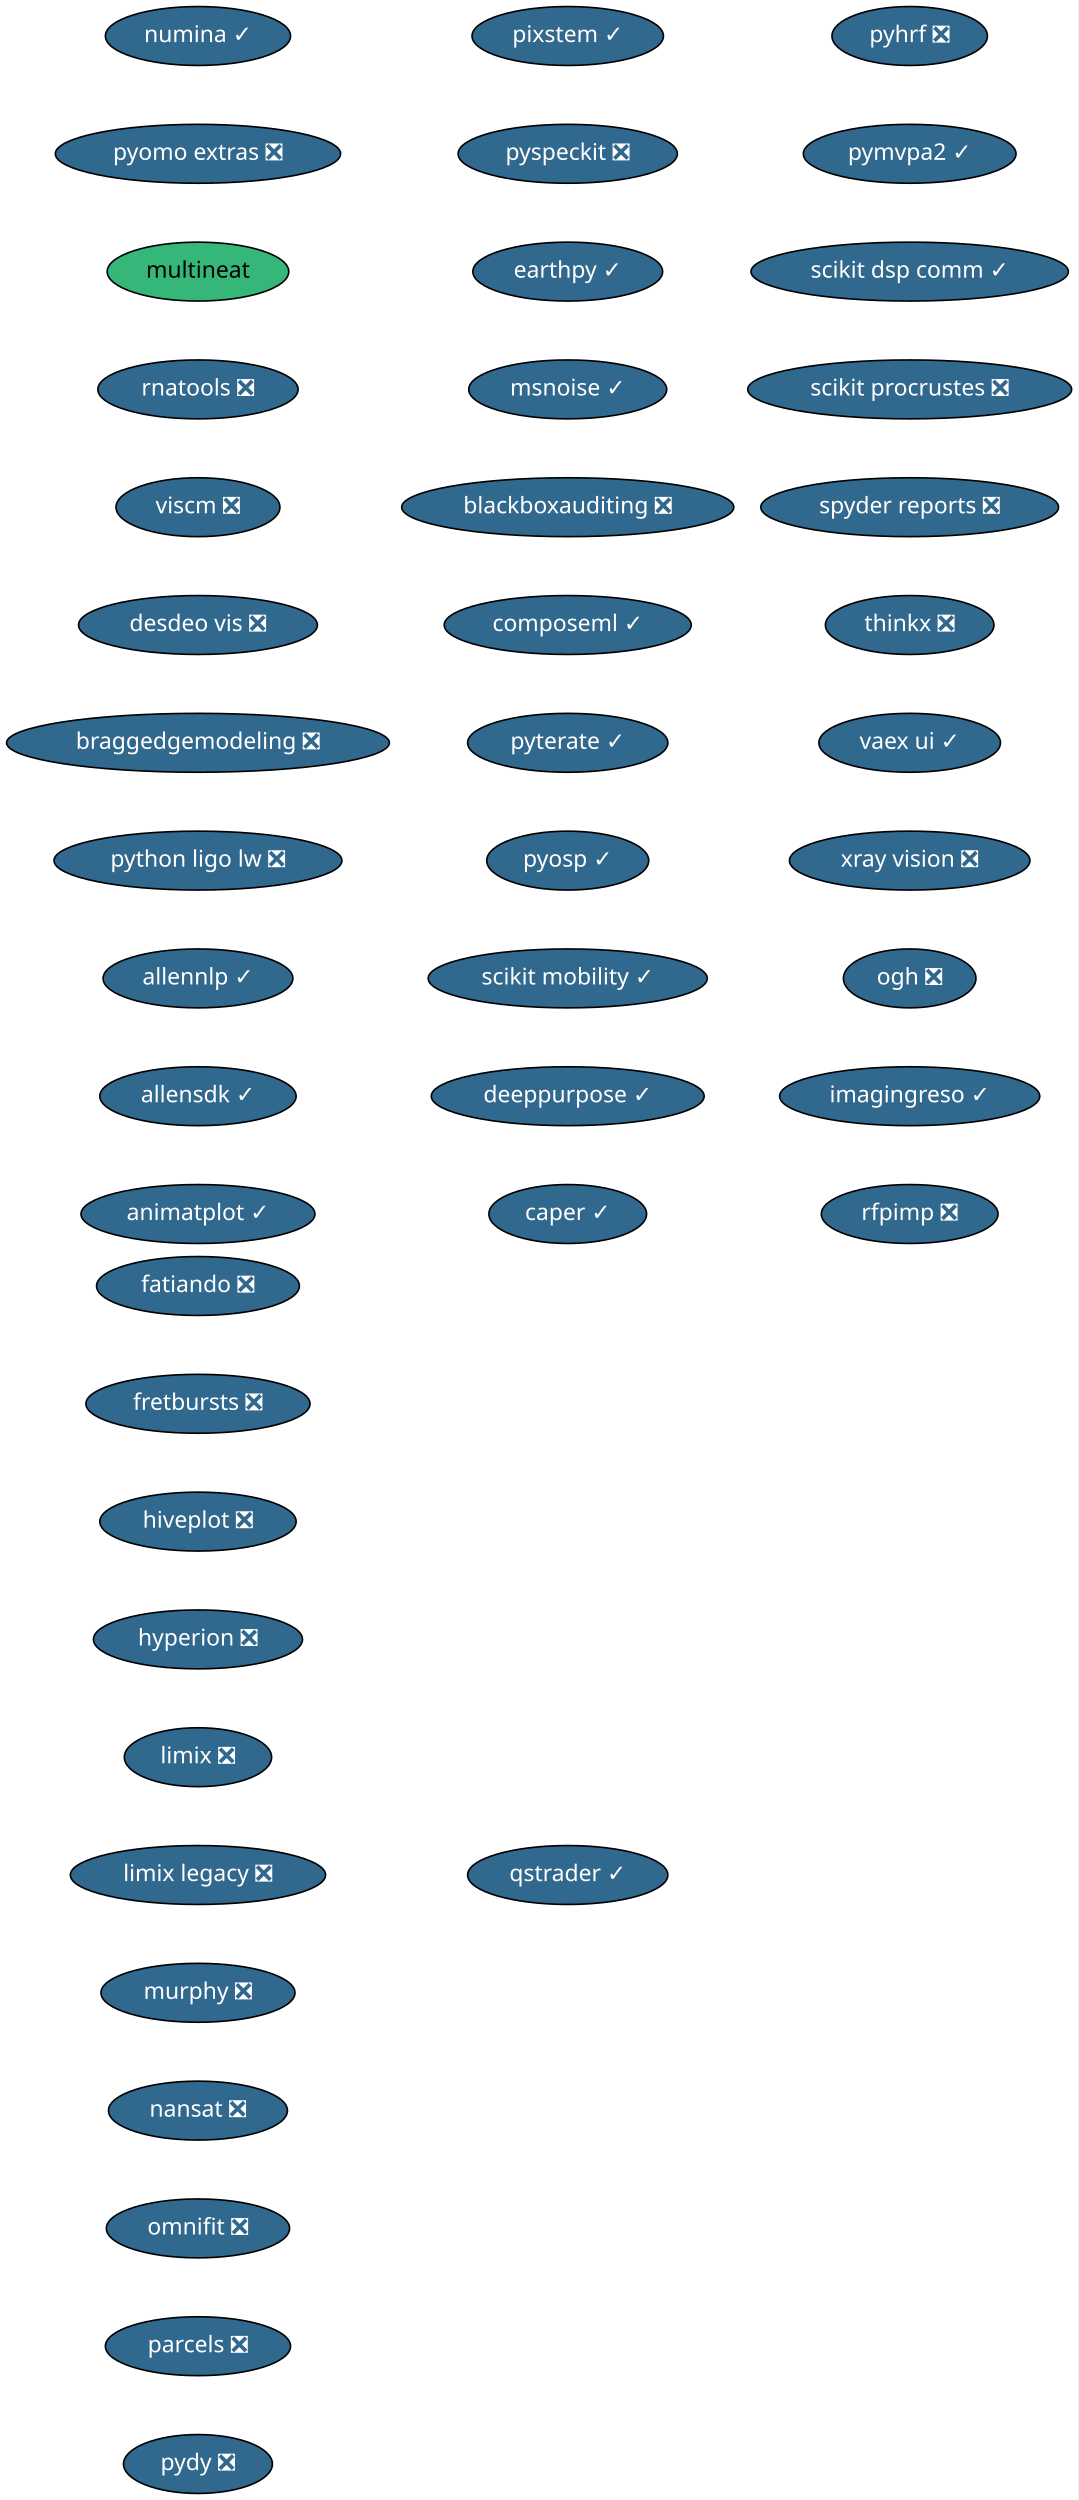
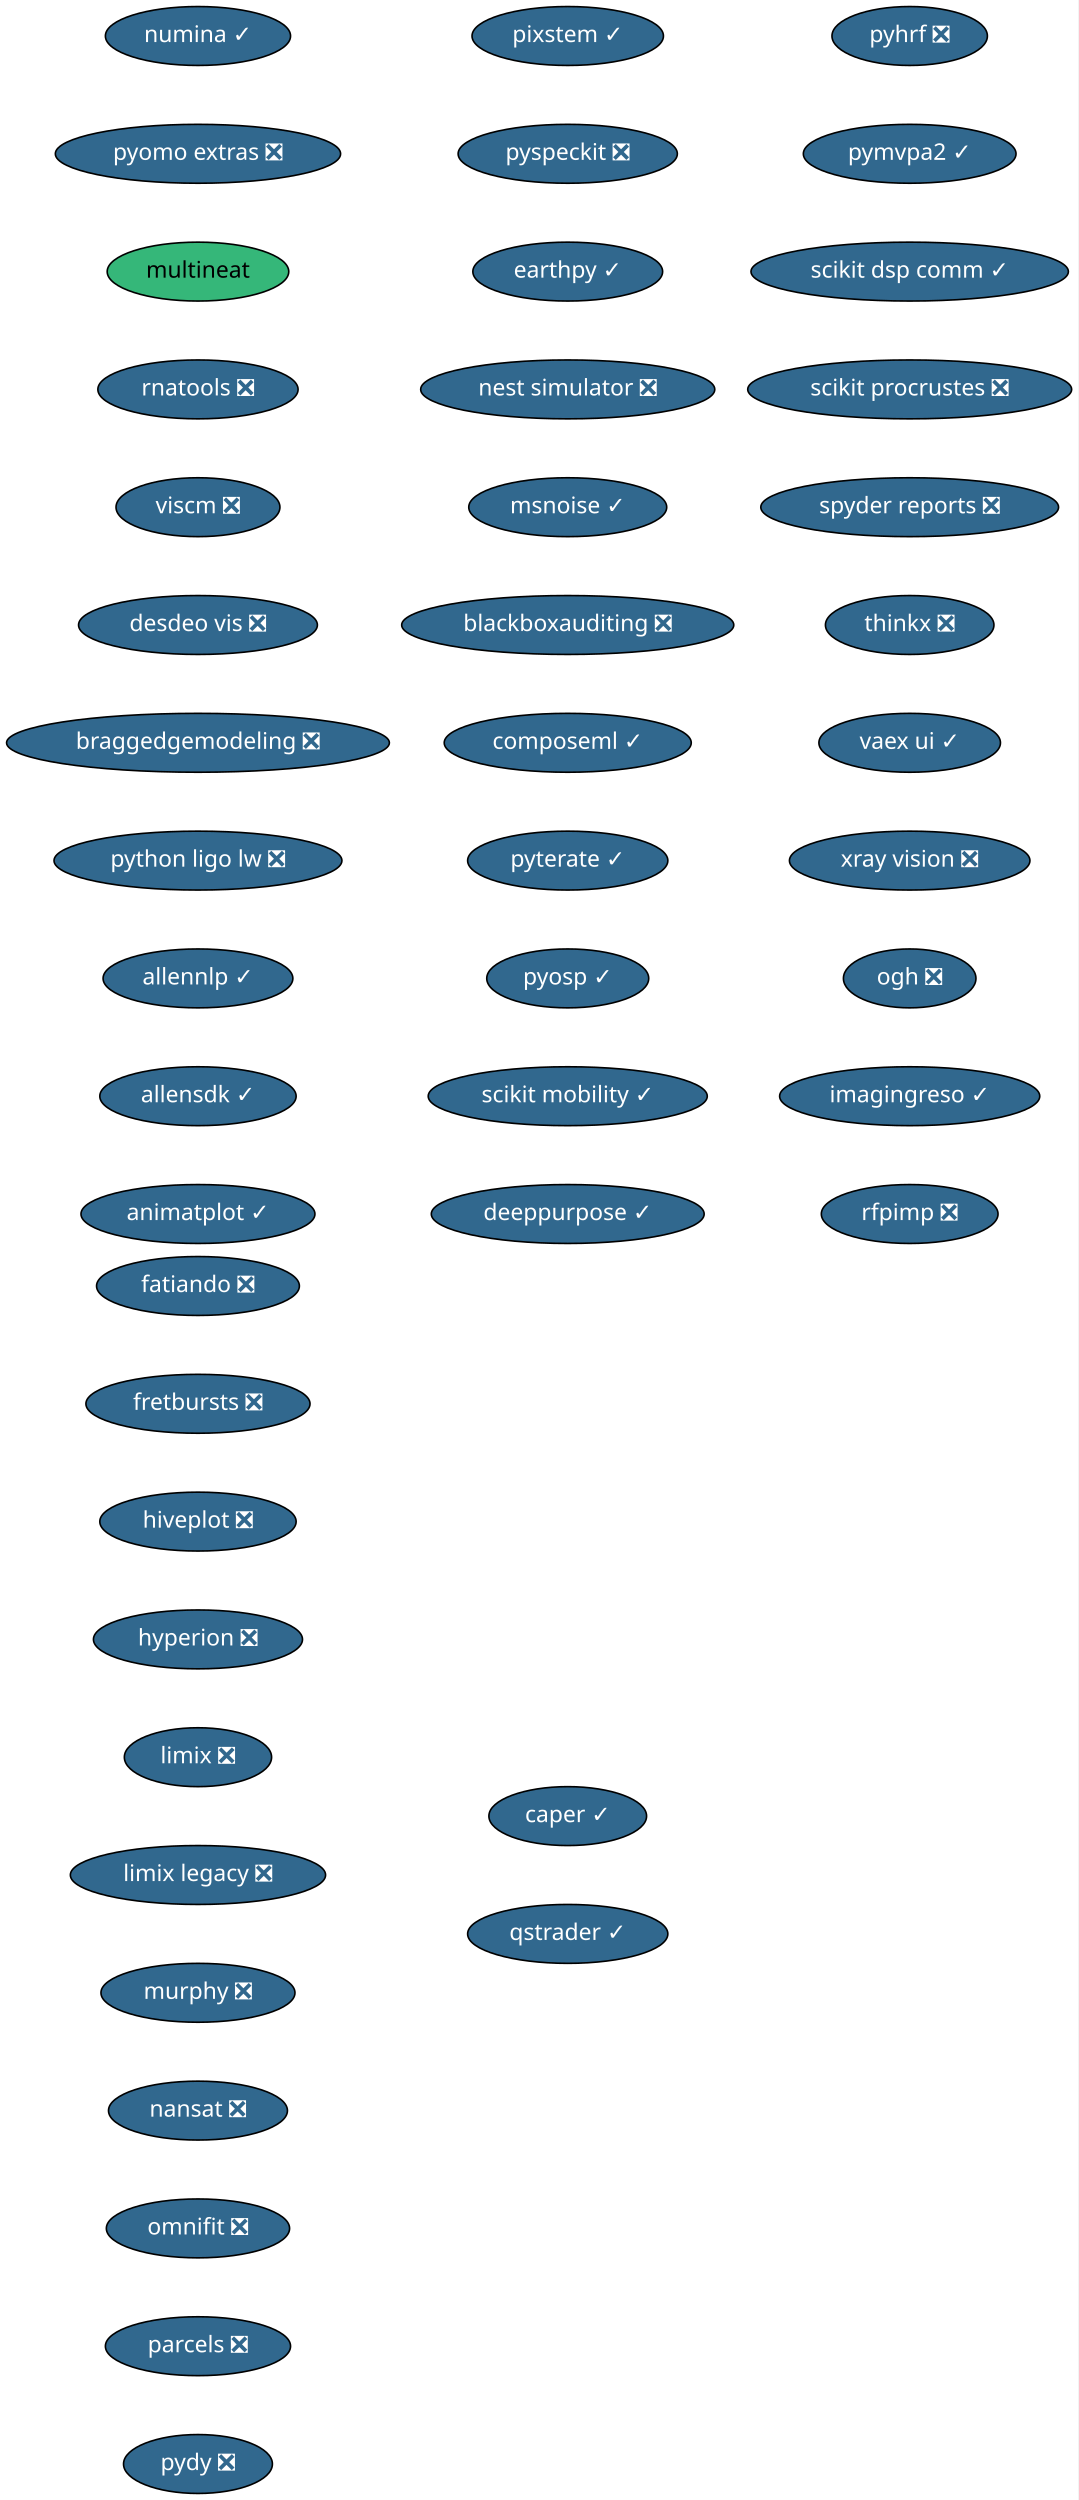
<svg xmlns="http://www.w3.org/2000/svg" xmlns:xlink="http://www.w3.org/1999/xlink" width="659pt" height="1528pt" viewBox="0.00 0.00 659.00 1528.00">
  <g id="graph0" class="graph" transform="scale(1 1) rotate(0) translate(4 1524)">
    <polygon fill="white" stroke="transparent" points="-4,4 -4,-1524 655,-1524 655,4 -4,4" />
    <g id="node1" class="node">
      <g id="a_node1">
        <a xlink:href="https://github.com/conda-forge/fatiando-feedstock/pull/13" xlink:title="fatiando ❎">
          <ellipse fill="#31688e" stroke="black" cx="117" cy="-738" rx="61.99" ry="18" />
          <text text-anchor="middle" x="117" y="-734.3" font-family="Times-Roman" font-size="14.00" fill="white">fatiando ❎</text>
        </a>
      </g>
    </g>
    <g id="node2" class="node">
      <g id="a_node2">
        <a xlink:href="https://github.com/conda-forge/fretbursts-feedstock/pull/19" xlink:title="fretbursts ❎">
          <ellipse fill="#31688e" stroke="black" cx="117" cy="-666" rx="68.49" ry="18" />
          <text text-anchor="middle" x="117" y="-662.3" font-family="Times-Roman" font-size="14.00" fill="white">fretbursts ❎</text>
        </a>
      </g>
    </g>
    <g id="node3" class="node">
      <g id="a_node3">
        <a xlink:href="https://github.com/conda-forge/hiveplot-feedstock/pull/5" xlink:title="hiveplot ❎">
          <ellipse fill="#31688e" stroke="black" cx="117" cy="-594" rx="60" ry="18" />
          <text text-anchor="middle" x="117" y="-590.3" font-family="Times-Roman" font-size="14.00" fill="white">hiveplot ❎</text>
        </a>
      </g>
    </g>
    <g id="node4" class="node">
      <g id="a_node4">
        <a xlink:href="https://github.com/conda-forge/hyperion-feedstock/pull/14" xlink:title="hyperion ❎">
          <ellipse fill="#31688e" stroke="black" cx="117" cy="-522" rx="63.89" ry="18" />
          <text text-anchor="middle" x="117" y="-518.3" font-family="Times-Roman" font-size="14.00" fill="white">hyperion ❎</text>
        </a>
      </g>
    </g>
    <g id="node5" class="node">
      <g id="a_node5">
        <a xlink:href="https://github.com/conda-forge/limix-feedstock/pull/23" xlink:title="limix ❎">
          <ellipse fill="#31688e" stroke="black" cx="117" cy="-450" rx="45" ry="18" />
          <text text-anchor="middle" x="117" y="-446.3" font-family="Times-Roman" font-size="14.00" fill="white">limix ❎</text>
        </a>
      </g>
    </g>
    <g id="node6" class="node">
      <g id="a_node6">
        <a xlink:href="https://github.com/conda-forge/limix-legacy-feedstock/pull/9" xlink:title="limix legacy ❎">
          <ellipse fill="#31688e" stroke="black" cx="117" cy="-378" rx="78" ry="18" />
          <text text-anchor="middle" x="117" y="-374.3" font-family="Times-Roman" font-size="14.00" fill="white">limix legacy ❎</text>
        </a>
      </g>
    </g>
    <g id="node7" class="node">
      <g id="a_node7">
        <a xlink:href="https://github.com/conda-forge/murphy-feedstock/pull/3" xlink:title="murphy ❎">
          <ellipse fill="#31688e" stroke="black" cx="117" cy="-306" rx="59.29" ry="18" />
          <text text-anchor="middle" x="117" y="-302.3" font-family="Times-Roman" font-size="14.00" fill="white">murphy ❎</text>
        </a>
      </g>
    </g>
    <g id="node8" class="node">
      <g id="a_node8">
        <a xlink:href="https://github.com/conda-forge/nansat-feedstock/pull/29" xlink:title="nansat ❎">
          <ellipse fill="#31688e" stroke="black" cx="117" cy="-234" rx="54.69" ry="18" />
          <text text-anchor="middle" x="117" y="-230.3" font-family="Times-Roman" font-size="14.00" fill="white">nansat ❎</text>
        </a>
      </g>
    </g>
    <g id="node9" class="node">
      <g id="a_node9">
        <a xlink:href="https://github.com/conda-forge/omnifit-feedstock/pull/4" xlink:title="omnifit ❎">
          <ellipse fill="#31688e" stroke="black" cx="117" cy="-162" rx="56" ry="18" />
          <text text-anchor="middle" x="117" y="-158.3" font-family="Times-Roman" font-size="14.00" fill="white">omnifit ❎</text>
        </a>
      </g>
    </g>
    <g id="node10" class="node">
      <g id="a_node10">
        <a xlink:href="https://github.com/conda-forge/parcels-feedstock/pull/63" xlink:title="parcels ❎">
          <ellipse fill="#31688e" stroke="black" cx="117" cy="-90" rx="56.59" ry="18" />
          <text text-anchor="middle" x="117" y="-86.3" font-family="Times-Roman" font-size="14.00" fill="white">parcels ❎</text>
        </a>
      </g>
    </g>
    <g id="node11" class="node">
      <g id="a_node11">
        <a xlink:href="https://github.com/conda-forge/pydy-feedstock/pull/14" xlink:title="pydy ❎">
          <ellipse fill="#31688e" stroke="black" cx="117" cy="-18" rx="45.5" ry="18" />
          <text text-anchor="middle" x="117" y="-14.3" font-family="Times-Roman" font-size="14.00" fill="white">pydy ❎</text>
        </a>
      </g>
    </g>
    <g id="node12" class="node">
      <g id="a_node12">
        <a xlink:href="https://github.com/conda-forge/pyhrf-feedstock/pull/6" xlink:title="pyhrf ❎">
          <ellipse fill="#31688e" stroke="black" cx="552" cy="-1502" rx="47.5" ry="18" />
          <text text-anchor="middle" x="552" y="-1498.3" font-family="Times-Roman" font-size="14.00" fill="white">pyhrf ❎</text>
        </a>
      </g>
    </g>
    <g id="node13" class="node">
      <g id="a_node13">
        <a xlink:href="https://github.com/conda-forge/pymvpa2-feedstock/pull/13" xlink:title="pymvpa2 ✓">
          <ellipse fill="#31688e" stroke="black" cx="552" cy="-1430" rx="65" ry="18" />
          <text text-anchor="middle" x="552" y="-1426.3" font-family="Times-Roman" font-size="14.00" fill="white">pymvpa2 ✓</text>
        </a>
      </g>
    </g>
    <g id="node14" class="node">
      <g id="a_node14">
        <a xlink:href="https://github.com/conda-forge/scikit-dsp-comm-feedstock/pull/6" xlink:title="scikit dsp comm ✓">
          <ellipse fill="#31688e" stroke="black" cx="552" cy="-1358" rx="97" ry="18" />
          <text text-anchor="middle" x="552" y="-1354.3" font-family="Times-Roman" font-size="14.00" fill="white">scikit dsp comm ✓</text>
        </a>
      </g>
    </g>
    <g id="node15" class="node">
      <g id="a_node15">
        <a xlink:href="https://github.com/conda-forge/scikit-procrustes-feedstock/pull/5" xlink:title="scikit procrustes ❎">
          <ellipse fill="#31688e" stroke="black" cx="552" cy="-1286" rx="99" ry="18" />
          <text text-anchor="middle" x="552" y="-1282.3" font-family="Times-Roman" font-size="14.00" fill="white">scikit procrustes ❎</text>
        </a>
      </g>
    </g>
    <g id="node16" class="node">
      <g id="a_node16">
        <a xlink:href="https://github.com/conda-forge/spyder-reports-feedstock/pull/5" xlink:title="spyder reports ❎">
          <ellipse fill="#31688e" stroke="black" cx="552" cy="-1214" rx="91" ry="18" />
          <text text-anchor="middle" x="552" y="-1210.3" font-family="Times-Roman" font-size="14.00" fill="white">spyder reports ❎</text>
        </a>
      </g>
    </g>
    <g id="node17" class="node">
      <g id="a_node17">
        <a xlink:href="https://github.com/conda-forge/thinkx-feedstock/pull/5" xlink:title="thinkx ❎">
          <ellipse fill="#31688e" stroke="black" cx="552" cy="-1142" rx="51.5" ry="18" />
          <text text-anchor="middle" x="552" y="-1138.3" font-family="Times-Roman" font-size="14.00" fill="white">thinkx ❎</text>
        </a>
      </g>
    </g>
    <g id="node18" class="node">
      <g id="a_node18">
        <a xlink:href="https://github.com/conda-forge/vaex-ui-feedstock/pull/12" xlink:title="vaex ui ✓">
          <ellipse fill="#31688e" stroke="black" cx="552" cy="-1070" rx="55.49" ry="18" />
          <text text-anchor="middle" x="552" y="-1066.3" font-family="Times-Roman" font-size="14.00" fill="white">vaex ui ✓</text>
        </a>
      </g>
    </g>
    <g id="node19" class="node">
      <g id="a_node19">
        <a xlink:href="https://github.com/conda-forge/xray-vision-feedstock/pull/12" xlink:title="xray vision ❎">
          <ellipse fill="#31688e" stroke="black" cx="552" cy="-998" rx="73.5" ry="18" />
          <text text-anchor="middle" x="552" y="-994.3" font-family="Times-Roman" font-size="14.00" fill="white">xray vision ❎</text>
        </a>
      </g>
    </g>
    <g id="node20" class="node">
      <g id="a_node20">
        <a xlink:href="https://github.com/conda-forge/ogh-feedstock/pull/9" xlink:title="ogh ❎">
          <ellipse fill="#31688e" stroke="black" cx="552" cy="-926" rx="40.5" ry="18" />
          <text text-anchor="middle" x="552" y="-922.3" font-family="Times-Roman" font-size="14.00" fill="white">ogh ❎</text>
        </a>
      </g>
    </g>
    <g id="node21" class="node">
      <g id="a_node21">
        <a xlink:href="https://github.com/conda-forge/imagingreso-feedstock/pull/21" xlink:title="imagingreso ✓">
          <ellipse fill="#31688e" stroke="black" cx="552" cy="-854" rx="79.5" ry="18" />
          <text text-anchor="middle" x="552" y="-850.3" font-family="Times-Roman" font-size="14.00" fill="white">imagingreso ✓</text>
        </a>
      </g>
    </g>
    <g id="node22" class="node">
      <g id="a_node22">
        <a xlink:href="https://github.com/conda-forge/rfpimp-feedstock/pull/9" xlink:title="rfpimp ❎">
          <ellipse fill="#31688e" stroke="black" cx="552" cy="-782" rx="54" ry="18" />
          <text text-anchor="middle" x="552" y="-778.3" font-family="Times-Roman" font-size="14.00" fill="white">rfpimp ❎</text>
        </a>
      </g>
    </g>
    <g id="node23" class="node">
      <g id="a_node23">
        <a xlink:href="https://github.com/conda-forge/numina-feedstock/pull/28" xlink:title="numina ✓">
          <ellipse fill="#31688e" stroke="black" cx="117" cy="-1502" rx="56.59" ry="18" />
          <text text-anchor="middle" x="117" y="-1498.3" font-family="Times-Roman" font-size="14.00" fill="white">numina ✓</text>
        </a>
      </g>
    </g>
    <g id="node24" class="node">
      <g id="a_node24">
        <a xlink:href="https://github.com/conda-forge/pyomo.extras-feedstock/pull/25" xlink:title="pyomo extras ❎">
          <ellipse fill="#31688e" stroke="black" cx="117" cy="-1430" rx="87.18" ry="18" />
          <text text-anchor="middle" x="117" y="-1426.3" font-family="Times-Roman" font-size="14.00" fill="white">pyomo extras ❎</text>
        </a>
      </g>
    </g>
    <g id="node25" class="node">
      <g id="a_node25">
        <a xlink:href="https://github.com/conda-forge/multineat-feedstock" xlink:title="multineat">
          <ellipse fill="#35b779" stroke="black" cx="117" cy="-1358" rx="55.49" ry="18" />
          <text text-anchor="middle" x="117" y="-1354.3" font-family="Times-Roman" font-size="14.00">multineat</text>
        </a>
      </g>
    </g>
    <g id="node26" class="node">
      <g id="a_node26">
        <a xlink:href="https://github.com/conda-forge/rnatools-feedstock/pull/3" xlink:title="rnatools ❎">
          <ellipse fill="#31688e" stroke="black" cx="117" cy="-1286" rx="61.19" ry="18" />
          <text text-anchor="middle" x="117" y="-1282.3" font-family="Times-Roman" font-size="14.00" fill="white">rnatools ❎</text>
        </a>
      </g>
    </g>
    <g id="node27" class="node">
      <g id="a_node27">
        <a xlink:href="https://github.com/conda-forge/viscm-feedstock/pull/4" xlink:title="viscm ❎">
          <ellipse fill="#31688e" stroke="black" cx="117" cy="-1214" rx="50.09" ry="18" />
          <text text-anchor="middle" x="117" y="-1210.3" font-family="Times-Roman" font-size="14.00" fill="white">viscm ❎</text>
        </a>
      </g>
    </g>
    <g id="node28" class="node">
      <g id="a_node28">
        <a xlink:href="https://github.com/conda-forge/desdeo-vis-feedstock/pull/5" xlink:title="desdeo vis ❎">
          <ellipse fill="#31688e" stroke="black" cx="117" cy="-1142" rx="73" ry="18" />
          <text text-anchor="middle" x="117" y="-1138.3" font-family="Times-Roman" font-size="14.00" fill="white">desdeo vis ❎</text>
        </a>
      </g>
    </g>
    <g id="node29" class="node">
      <g id="a_node29">
        <a xlink:href="https://github.com/conda-forge/braggedgemodeling-feedstock/pull/3" xlink:title="braggedgemodeling ❎">
          <ellipse fill="#31688e" stroke="black" cx="117" cy="-1070" rx="117" ry="18" />
          <text text-anchor="middle" x="117" y="-1066.3" font-family="Times-Roman" font-size="14.00" fill="white">braggedgemodeling ❎</text>
        </a>
      </g>
    </g>
    <g id="node30" class="node">
      <g id="a_node30">
        <a xlink:href="https://github.com/conda-forge/python-ligo-lw-feedstock/pull/14" xlink:title="python ligo lw ❎">
          <ellipse fill="#31688e" stroke="black" cx="117" cy="-998" rx="87.99" ry="18" />
          <text text-anchor="middle" x="117" y="-994.3" font-family="Times-Roman" font-size="14.00" fill="white">python ligo lw ❎</text>
        </a>
      </g>
    </g>
    <g id="node31" class="node">
      <g id="a_node31">
        <a xlink:href="https://github.com/conda-forge/allennlp-feedstock/pull/18" xlink:title="allennlp ✓">
          <ellipse fill="#31688e" stroke="black" cx="117" cy="-926" rx="58" ry="18" />
          <text text-anchor="middle" x="117" y="-922.3" font-family="Times-Roman" font-size="14.00" fill="white">allennlp ✓</text>
        </a>
      </g>
    </g>
    <g id="node32" class="node">
      <g id="a_node32">
        <a xlink:href="https://github.com/conda-forge/allensdk-feedstock/pull/4" xlink:title="allensdk ✓">
          <ellipse fill="#31688e" stroke="black" cx="117" cy="-854" rx="60" ry="18" />
          <text text-anchor="middle" x="117" y="-850.3" font-family="Times-Roman" font-size="14.00" fill="white">allensdk ✓</text>
        </a>
      </g>
    </g>
    <g id="node33" class="node">
      <g id="a_node33">
        <a xlink:href="https://github.com/conda-forge/animatplot-feedstock/pull/6" xlink:title="animatplot ✓">
          <ellipse fill="#31688e" stroke="black" cx="117" cy="-782" rx="71.5" ry="18" />
          <text text-anchor="middle" x="117" y="-778.3" font-family="Times-Roman" font-size="14.00" fill="white">animatplot ✓</text>
        </a>
      </g>
    </g>
    <g id="node34" class="node">
      <g id="a_node34">
        <a xlink:href="https://github.com/conda-forge/pixstem-feedstock/pull/3" xlink:title="pixstem ✓">
          <ellipse fill="#31688e" stroke="black" cx="343" cy="-1502" rx="58.5" ry="18" />
          <text text-anchor="middle" x="343" y="-1498.3" font-family="Times-Roman" font-size="14.00" fill="white">pixstem ✓</text>
        </a>
      </g>
    </g>
    <g id="node35" class="node">
      <g id="a_node35">
        <a xlink:href="https://github.com/conda-forge/pyspeckit-feedstock/pull/3" xlink:title="pyspeckit ❎">
          <ellipse fill="#31688e" stroke="black" cx="343" cy="-1430" rx="67" ry="18" />
          <text text-anchor="middle" x="343" y="-1426.3" font-family="Times-Roman" font-size="14.00" fill="white">pyspeckit ❎</text>
        </a>
      </g>
    </g>
    <g id="node36" class="node">
      <g id="a_node36">
        <a xlink:href="https://github.com/conda-forge/earthpy-feedstock/pull/12" xlink:title="earthpy ✓">
          <ellipse fill="#31688e" stroke="black" cx="343" cy="-1358" rx="58" ry="18" />
          <text text-anchor="middle" x="343" y="-1354.3" font-family="Times-Roman" font-size="14.00" fill="white">earthpy ✓</text>
        </a>
      </g>
    </g>
    <g id="node37" class="node">
      <g id="a_node37">
-         <a xlink:href="https://github.com/conda-forge/msnoise-feedstock/pull/5" xlink:title="msnoise ✓">
-           <ellipse fill="#31688e" stroke="black" cx="343" cy="-1286" rx="60.5" ry="18" />
-           <text text-anchor="middle" x="343" y="-1282.3" font-family="Times-Roman" font-size="14.00" fill="white">msnoise ✓</text>
+         <a xlink:href="https://github.com/conda-forge/nest-simulator-feedstock/pull/56" xlink:title="nest simulator ❎">
+           <ellipse fill="#31688e" stroke="black" cx="343" cy="-1286" rx="89.88" ry="18" />
+           <text text-anchor="middle" x="343" y="-1282.3" font-family="Times-Roman" font-size="14.00" fill="white">nest simulator ❎</text>
        </a>
      </g>
    </g>
    <g id="node38" class="node">
      <g id="a_node38">
-         <a xlink:href="https://github.com/conda-forge/blackboxauditing-feedstock/pull/2" xlink:title="blackboxauditing ❎">
-           <ellipse fill="#31688e" stroke="black" cx="343" cy="-1214" rx="101.5" ry="18" />
-           <text text-anchor="middle" x="343" y="-1210.3" font-family="Times-Roman" font-size="14.00" fill="white">blackboxauditing ❎</text>
+         <a xlink:href="https://github.com/conda-forge/msnoise-feedstock/pull/5" xlink:title="msnoise ✓">
+           <ellipse fill="#31688e" stroke="black" cx="343" cy="-1214" rx="60.5" ry="18" />
+           <text text-anchor="middle" x="343" y="-1210.3" font-family="Times-Roman" font-size="14.00" fill="white">msnoise ✓</text>
        </a>
      </g>
    </g>
    <g id="node39" class="node">
      <g id="a_node39">
-         <a xlink:href="https://github.com/conda-forge/composeml-feedstock/pull/1" xlink:title="composeml ✓">
-           <ellipse fill="#31688e" stroke="black" cx="343" cy="-1142" rx="75.5" ry="18" />
-           <text text-anchor="middle" x="343" y="-1138.3" font-family="Times-Roman" font-size="14.00" fill="white">composeml ✓</text>
+         <a xlink:href="https://github.com/conda-forge/blackboxauditing-feedstock/pull/2" xlink:title="blackboxauditing ❎">
+           <ellipse fill="#31688e" stroke="black" cx="343" cy="-1142" rx="101.5" ry="18" />
+           <text text-anchor="middle" x="343" y="-1138.3" font-family="Times-Roman" font-size="14.00" fill="white">blackboxauditing ❎</text>
        </a>
      </g>
    </g>
    <g id="node40" class="node">
      <g id="a_node40">
-         <a xlink:href="https://github.com/conda-forge/pyterate-feedstock/pull/1" xlink:title="pyterate ✓">
-           <ellipse fill="#31688e" stroke="black" cx="343" cy="-1070" rx="61.19" ry="18" />
-           <text text-anchor="middle" x="343" y="-1066.3" font-family="Times-Roman" font-size="14.00" fill="white">pyterate ✓</text>
+         <a xlink:href="https://github.com/conda-forge/composeml-feedstock/pull/1" xlink:title="composeml ✓">
+           <ellipse fill="#31688e" stroke="black" cx="343" cy="-1070" rx="75.5" ry="18" />
+           <text text-anchor="middle" x="343" y="-1066.3" font-family="Times-Roman" font-size="14.00" fill="white">composeml ✓</text>
        </a>
      </g>
    </g>
    <g id="node41" class="node">
      <g id="a_node41">
-         <a xlink:href="https://github.com/conda-forge/pyosp-feedstock/pull/1" xlink:title="pyosp ✓">
-           <ellipse fill="#31688e" stroke="black" cx="343" cy="-998" rx="49.5" ry="18" />
-           <text text-anchor="middle" x="343" y="-994.3" font-family="Times-Roman" font-size="14.00" fill="white">pyosp ✓</text>
+         <a xlink:href="https://github.com/conda-forge/pyterate-feedstock/pull/1" xlink:title="pyterate ✓">
+           <ellipse fill="#31688e" stroke="black" cx="343" cy="-998" rx="61.19" ry="18" />
+           <text text-anchor="middle" x="343" y="-994.3" font-family="Times-Roman" font-size="14.00" fill="white">pyterate ✓</text>
        </a>
      </g>
    </g>
    <g id="node42" class="node">
      <g id="a_node42">
-         <a xlink:href="https://github.com/conda-forge/scikit-mobility-feedstock/pull/1" xlink:title="scikit mobility ✓">
-           <ellipse fill="#31688e" stroke="black" cx="343" cy="-926" rx="85.29" ry="18" />
-           <text text-anchor="middle" x="343" y="-922.3" font-family="Times-Roman" font-size="14.00" fill="white">scikit mobility ✓</text>
+         <a xlink:href="https://github.com/conda-forge/pyosp-feedstock/pull/1" xlink:title="pyosp ✓">
+           <ellipse fill="#31688e" stroke="black" cx="343" cy="-926" rx="49.5" ry="18" />
+           <text text-anchor="middle" x="343" y="-922.3" font-family="Times-Roman" font-size="14.00" fill="white">pyosp ✓</text>
        </a>
      </g>
    </g>
    <g id="node43" class="node">
      <g id="a_node43">
-         <a xlink:href="https://github.com/conda-forge/deeppurpose-feedstock/pull/2" xlink:title="deeppurpose ✓">
-           <ellipse fill="#31688e" stroke="black" cx="343" cy="-854" rx="83.39" ry="18" />
-           <text text-anchor="middle" x="343" y="-850.3" font-family="Times-Roman" font-size="14.00" fill="white">deeppurpose ✓</text>
+         <a xlink:href="https://github.com/conda-forge/scikit-mobility-feedstock/pull/1" xlink:title="scikit mobility ✓">
+           <ellipse fill="#31688e" stroke="black" cx="343" cy="-854" rx="85.29" ry="18" />
+           <text text-anchor="middle" x="343" y="-850.3" font-family="Times-Roman" font-size="14.00" fill="white">scikit mobility ✓</text>
        </a>
      </g>
    </g>
    <g id="node44" class="node">
      <g id="a_node44">
-         <a xlink:href="https://github.com/conda-forge/caper-feedstock/pull/3" xlink:title="caper ✓">
-           <ellipse fill="#31688e" stroke="black" cx="343" cy="-782" rx="48.19" ry="18" />
-           <text text-anchor="middle" x="343" y="-778.3" font-family="Times-Roman" font-size="14.00" fill="white">caper ✓</text>
+         <a xlink:href="https://github.com/conda-forge/deeppurpose-feedstock/pull/2" xlink:title="deeppurpose ✓">
+           <ellipse fill="#31688e" stroke="black" cx="343" cy="-782" rx="83.39" ry="18" />
+           <text text-anchor="middle" x="343" y="-778.3" font-family="Times-Roman" font-size="14.00" fill="white">deeppurpose ✓</text>
        </a>
      </g>
    </g>
    <g id="node45" class="node">
      <g id="a_node45">
+         <a xlink:href="https://github.com/conda-forge/caper-feedstock/pull/3" xlink:title="caper ✓">
+           <ellipse fill="#31688e" stroke="black" cx="343" cy="-414" rx="48.19" ry="18" />
+           <text text-anchor="middle" x="343" y="-410.3" font-family="Times-Roman" font-size="14.00" fill="white">caper ✓</text>
+         </a>
+       </g>
+     </g>
+     <g id="node46" class="node">
+       <g id="a_node46">
        <a xlink:href="https://github.com/conda-forge/qstrader-feedstock/pull/1" xlink:title="qstrader ✓">
-           <ellipse fill="#31688e" stroke="black" cx="343" cy="-378" rx="61.19" ry="18" />
-           <text text-anchor="middle" x="343" y="-374.3" font-family="Times-Roman" font-size="14.00" fill="white">qstrader ✓</text>
+           <ellipse fill="#31688e" stroke="black" cx="343" cy="-342" rx="61.19" ry="18" />
+           <text text-anchor="middle" x="343" y="-338.3" font-family="Times-Roman" font-size="14.00" fill="white">qstrader ✓</text>
        </a>
      </g>
    </g>
  </g>
</svg>
